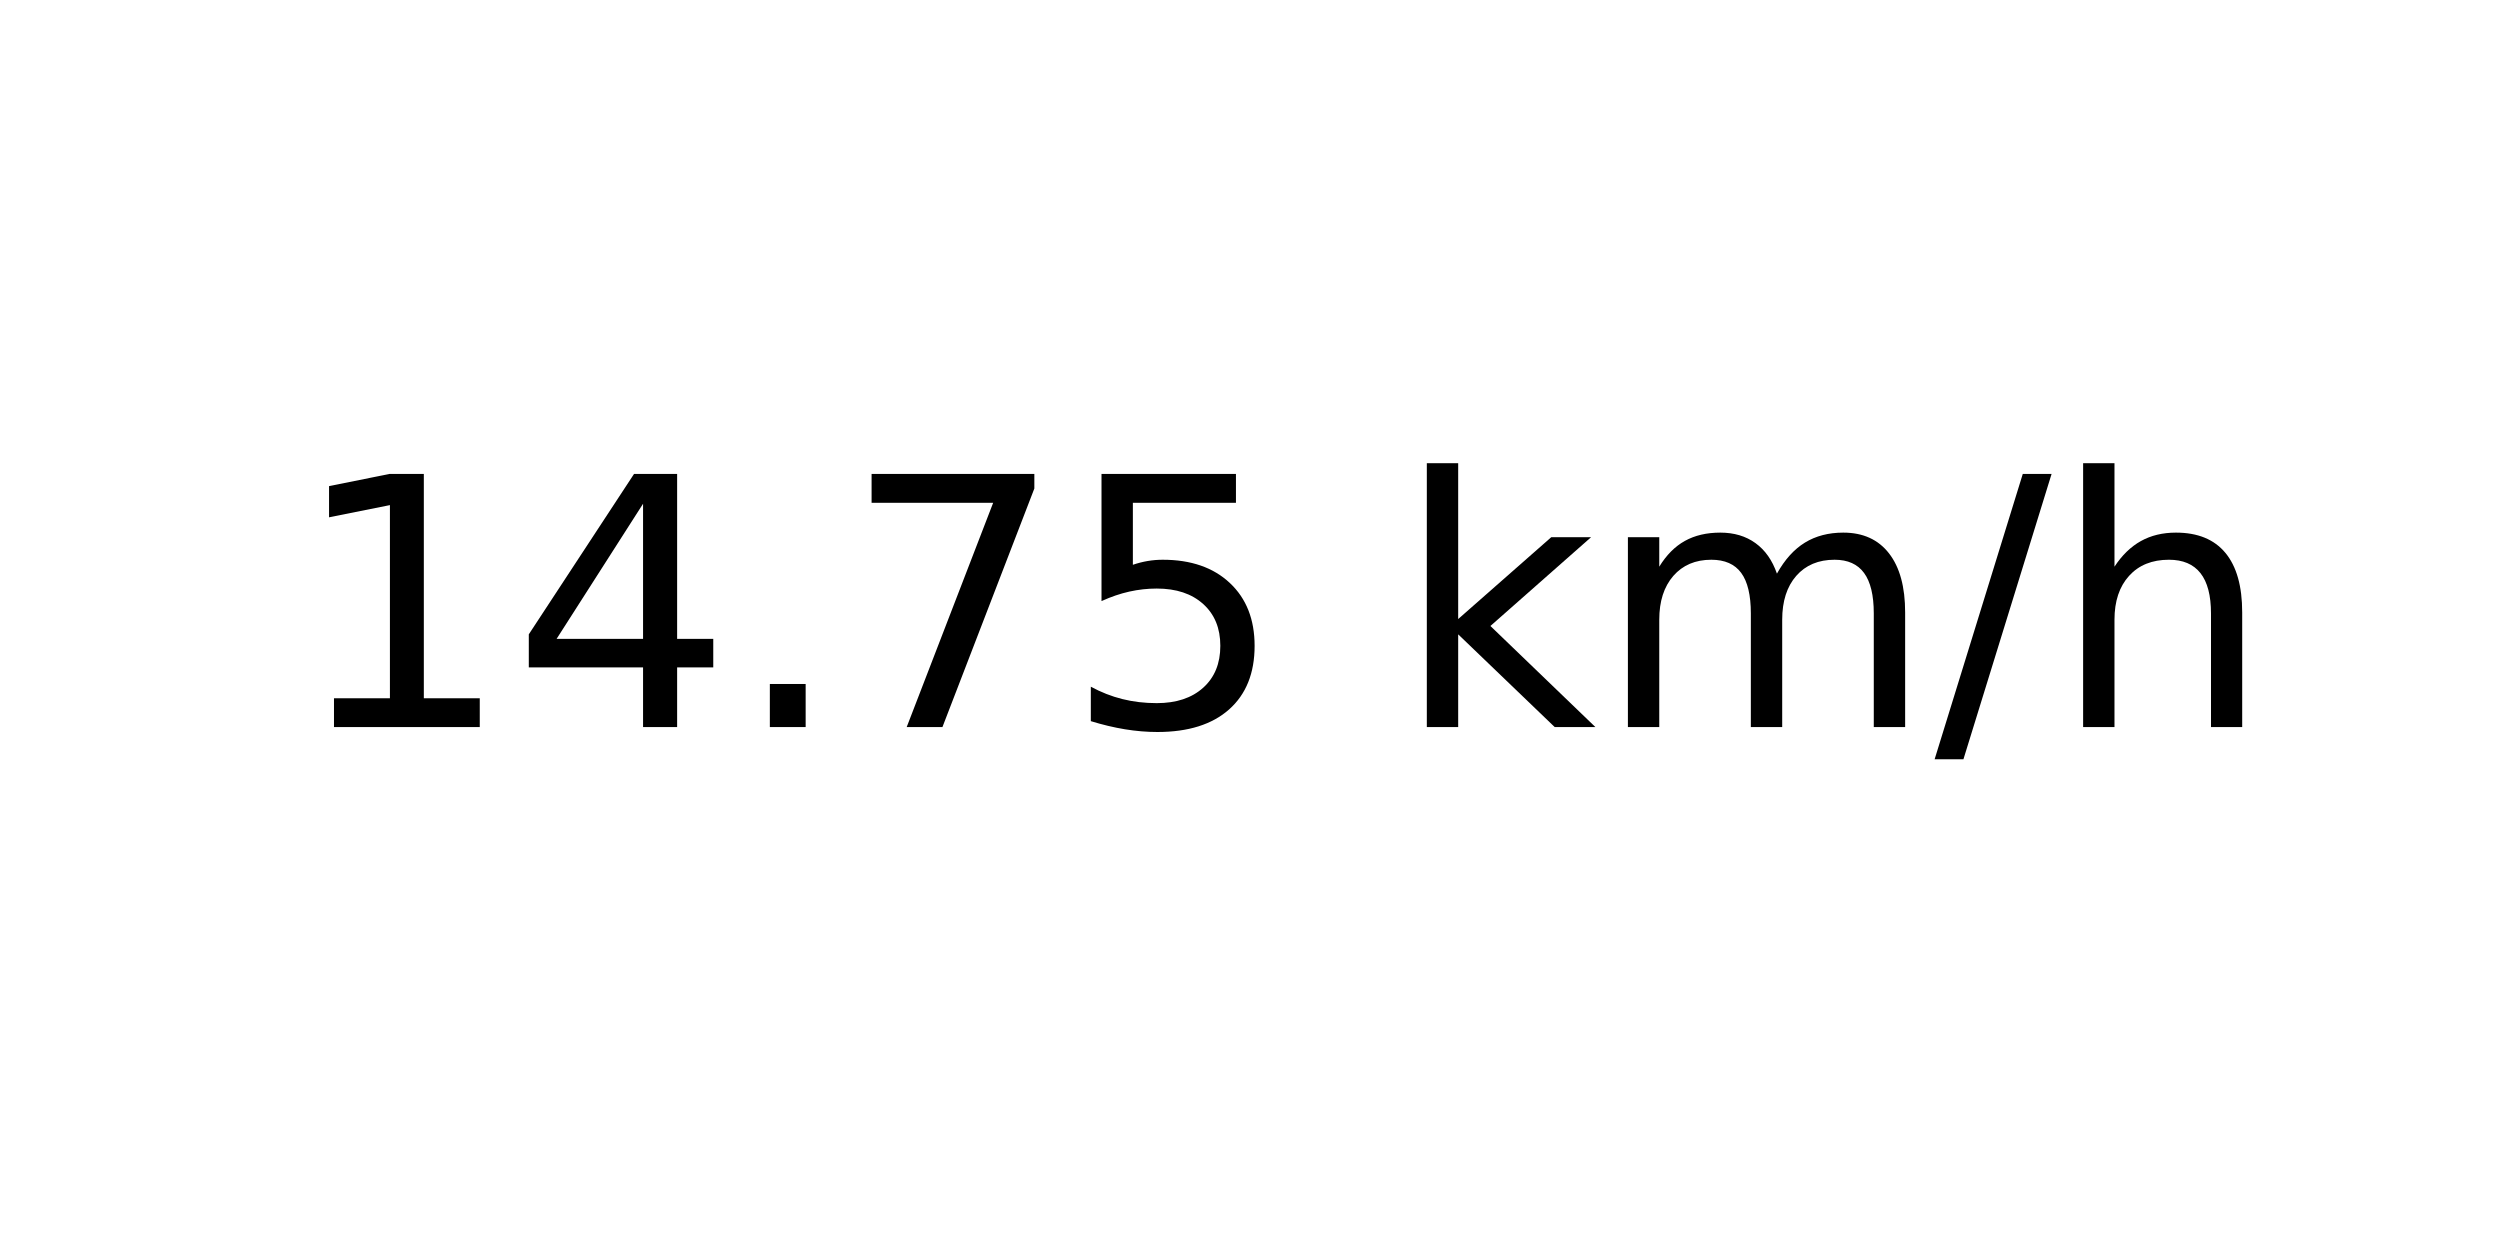
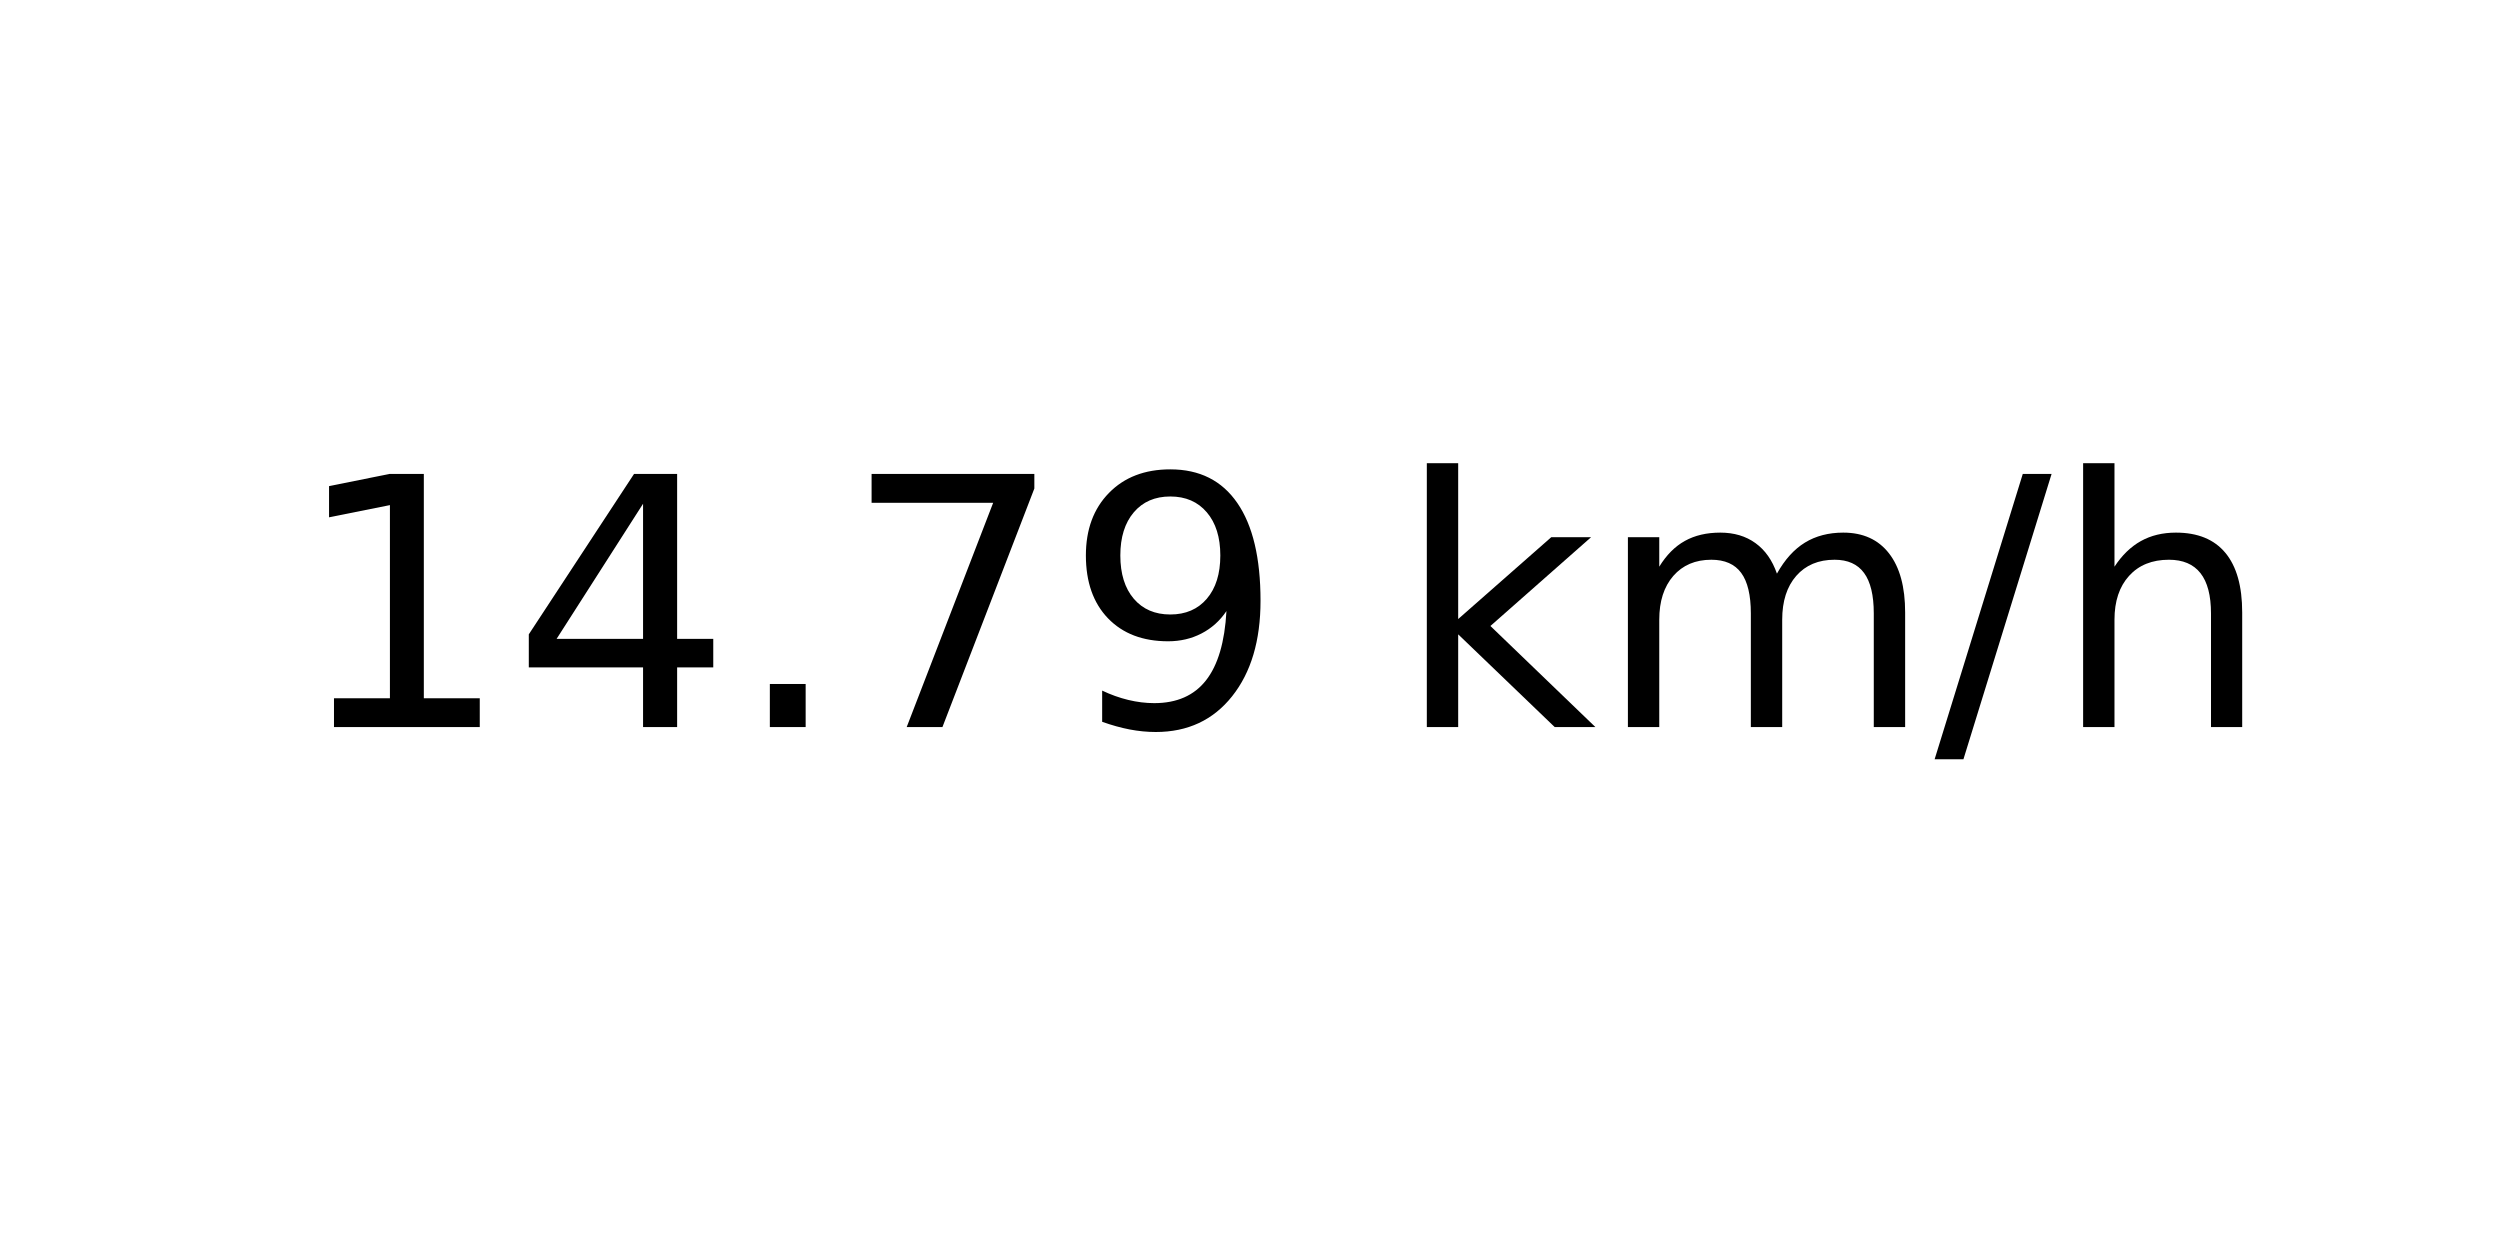
<svg xmlns="http://www.w3.org/2000/svg" xmlns:xlink="http://www.w3.org/1999/xlink" width="72pt" height="36pt" viewBox="0 0 72 36" version="1.1">
  <defs>
    <style type="text/css">*{stroke-linejoin: round; stroke-linecap: butt}</style>
  </defs>
  <g id="figure_1">
    <g id="axes_1">
      <g id="text_1">
        <g transform="translate(8.378125 20.93937) scale(0.1 -0.1)">
          <defs>
            <path id="DejaVuSans-31" d="M 794 531  L 1825 531  L 1825 4091  L 703 3866  L 703 4441  L 1819 4666  L 2450 4666  L 2450 531  L 3481 531  L 3481 0  L 794 0  L 794 531  z " transform="scale(0.015625)" />
            <path id="DejaVuSans-34" d="M 2419 4116  L 825 1625  L 2419 1625  L 2419 4116  z M 2253 4666  L 3047 4666  L 3047 1625  L 3713 1625  L 3713 1100  L 3047 1100  L 3047 0  L 2419 0  L 2419 1100  L 313 1100  L 313 1709  L 2253 4666  z " transform="scale(0.015625)" />
            <path id="DejaVuSans-2e" d="M 684 794  L 1344 794  L 1344 0  L 684 0  L 684 794  z " transform="scale(0.015625)" />
            <path id="DejaVuSans-37" d="M 525 4666  L 3525 4666  L 3525 4397  L 1831 0  L 1172 0  L 2766 4134  L 525 4134  L 525 4666  z " transform="scale(0.015625)" />
-             <path id="DejaVuSans-35" d="M 691 4666  L 3169 4666  L 3169 4134  L 1269 4134  L 1269 2991  Q 1406 3038 1543 3061  Q 1681 3084 1819 3084  Q 2600 3084 3056 2656  Q 3513 2228 3513 1497  Q 3513 744 3044 326  Q 2575 -91 1722 -91  Q 1428 -91 1123 -41  Q 819 9 494 109  L 494 744  Q 775 591 1075 516  Q 1375 441 1709 441  Q 2250 441 2565 725  Q 2881 1009 2881 1497  Q 2881 1984 2565 2268  Q 2250 2553 1709 2553  Q 1456 2553 1204 2497  Q 953 2441 691 2322  L 691 4666  z " transform="scale(0.015625)" />
+             <path id="DejaVuSans-39" d="M 703 97  L 703 672  Q 941 559 1184 500  Q 1428 441 1663 441  Q 2288 441 2617 861  Q 2947 1281 2994 2138  Q 2813 1869 2534 1725  Q 2256 1581 1919 1581  Q 1219 1581 811 2004  Q 403 2428 403 3163  Q 403 3881 828 4315  Q 1253 4750 1959 4750  Q 2769 4750 3195 4129  Q 3622 3509 3622 2328  Q 3622 1225 3098 567  Q 2575 -91 1691 -91  Q 1453 -91 1209 -44  Q 966 3 703 97  z M 1959 2075  Q 2384 2075 2632 2365  Q 2881 2656 2881 3163  Q 2881 3666 2632 3958  Q 2384 4250 1959 4250  Q 1534 4250 1286 3958  Q 1038 3666 1038 3163  Q 1038 2656 1286 2365  Q 1534 2075 1959 2075  z " transform="scale(0.015625)" />
            <path id="DejaVuSans-20" transform="scale(0.015625)" />
            <path id="DejaVuSans-6b" d="M 581 4863  L 1159 4863  L 1159 1991  L 2875 3500  L 3609 3500  L 1753 1863  L 3688 0  L 2938 0  L 1159 1709  L 1159 0  L 581 0  L 581 4863  z " transform="scale(0.015625)" />
            <path id="DejaVuSans-6d" d="M 3328 2828  Q 3544 3216 3844 3400  Q 4144 3584 4550 3584  Q 5097 3584 5394 3201  Q 5691 2819 5691 2113  L 5691 0  L 5113 0  L 5113 2094  Q 5113 2597 4934 2840  Q 4756 3084 4391 3084  Q 3944 3084 3684 2787  Q 3425 2491 3425 1978  L 3425 0  L 2847 0  L 2847 2094  Q 2847 2600 2669 2842  Q 2491 3084 2119 3084  Q 1678 3084 1418 2786  Q 1159 2488 1159 1978  L 1159 0  L 581 0  L 581 3500  L 1159 3500  L 1159 2956  Q 1356 3278 1631 3431  Q 1906 3584 2284 3584  Q 2666 3584 2933 3390  Q 3200 3197 3328 2828  z " transform="scale(0.015625)" />
            <path id="DejaVuSans-2f" d="M 1625 4666  L 2156 4666  L 531 -594  L 0 -594  L 1625 4666  z " transform="scale(0.015625)" />
            <path id="DejaVuSans-68" d="M 3513 2113  L 3513 0  L 2938 0  L 2938 2094  Q 2938 2591 2744 2837  Q 2550 3084 2163 3084  Q 1697 3084 1428 2787  Q 1159 2491 1159 1978  L 1159 0  L 581 0  L 581 4863  L 1159 4863  L 1159 2956  Q 1366 3272 1645 3428  Q 1925 3584 2291 3584  Q 2894 3584 3203 3211  Q 3513 2838 3513 2113  z " transform="scale(0.015625)" />
          </defs>
          <use xlink:href="#DejaVuSans-31" />
          <use xlink:href="#DejaVuSans-34" x="63.623" />
          <use xlink:href="#DejaVuSans-2e" x="127.246" />
          <use xlink:href="#DejaVuSans-37" x="159.033" />
-           <use xlink:href="#DejaVuSans-35" x="222.656" />
+           <use xlink:href="#DejaVuSans-39" x="222.656" />
          <use xlink:href="#DejaVuSans-20" x="286.279" />
          <use xlink:href="#DejaVuSans-6b" x="318.066" />
          <use xlink:href="#DejaVuSans-6d" x="375.977" />
          <use xlink:href="#DejaVuSans-2f" x="473.389" />
          <use xlink:href="#DejaVuSans-68" x="507.08" />
        </g>
      </g>
    </g>
  </g>
</svg>
